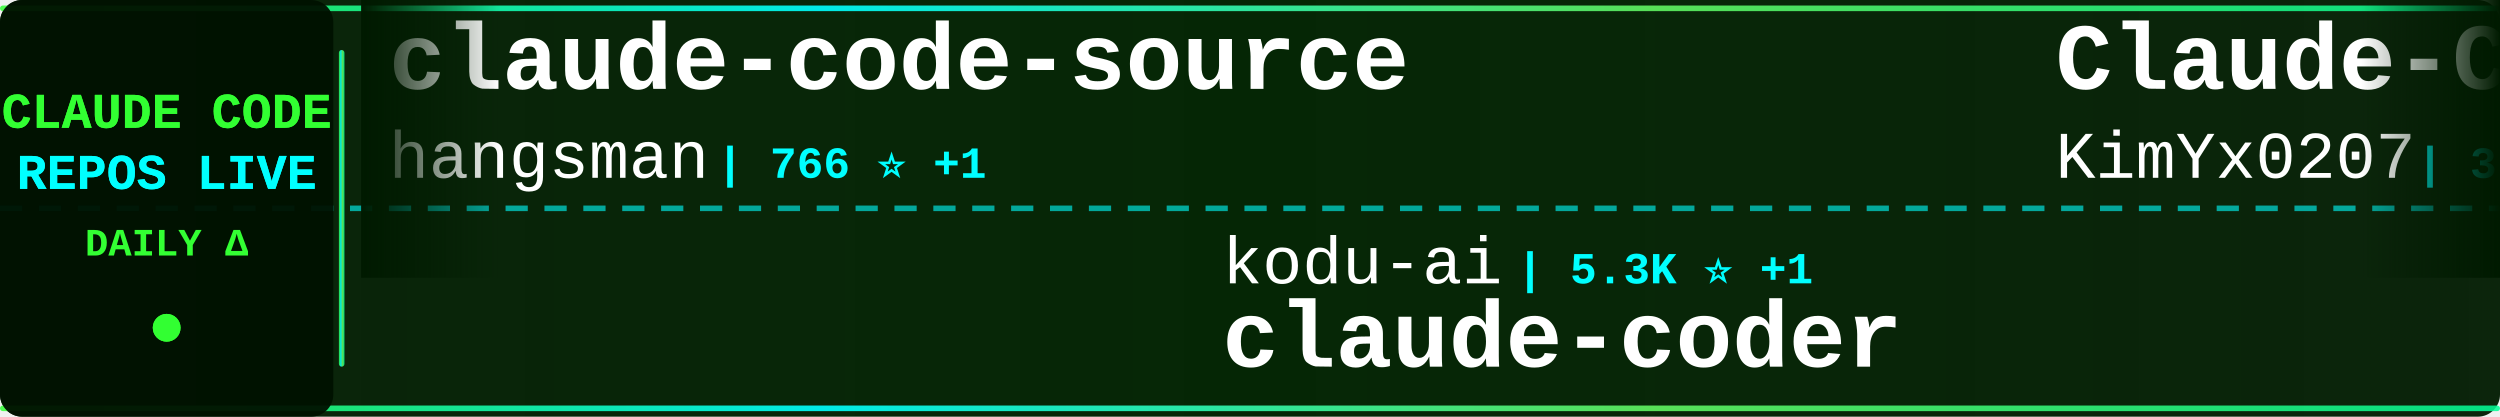
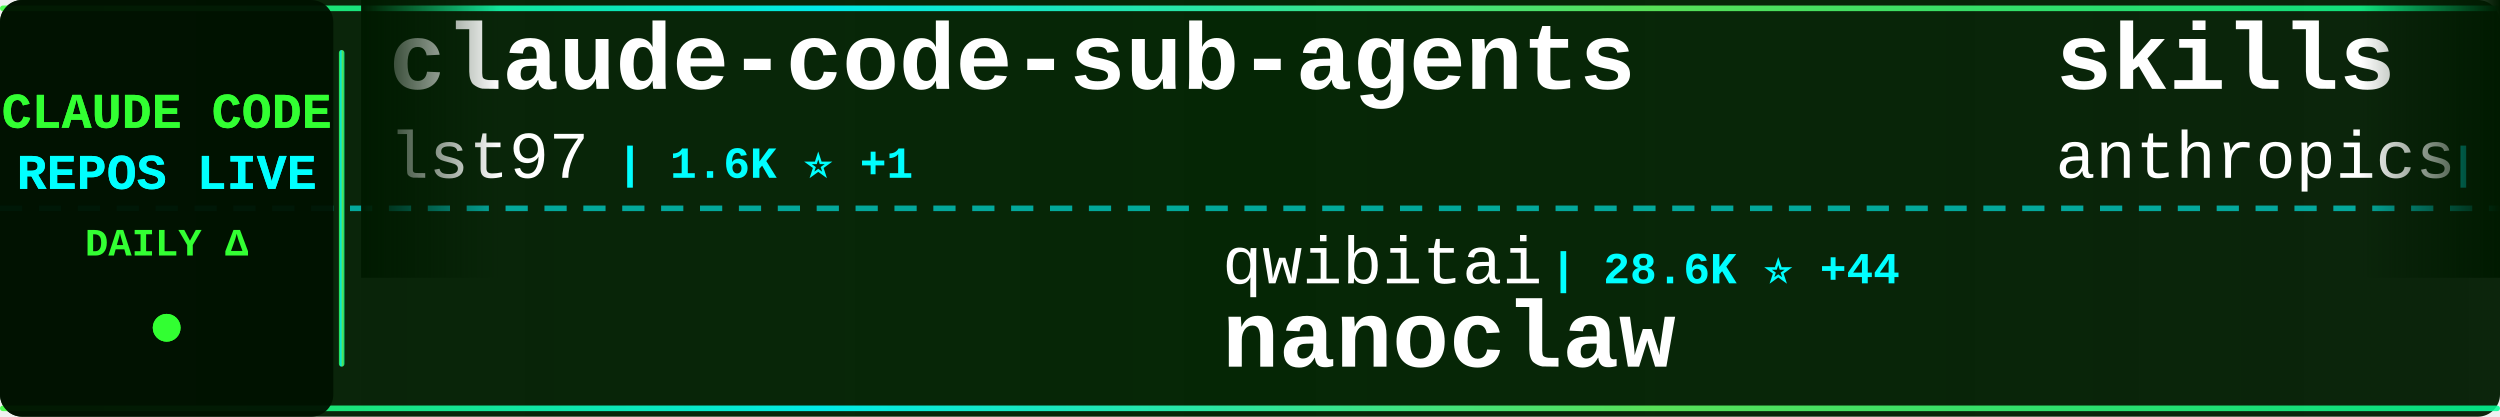
<svg xmlns="http://www.w3.org/2000/svg" width="900" height="150">
  <defs>
    <linearGradient id="tickerBg" x1="0%" y1="0%" x2="100%" y2="0%">
      <stop offset="0%" style="stop-color:#001a00;stop-opacity:0.95" />
      <stop offset="50%" style="stop-color:#002200;stop-opacity:0.98" />
      <stop offset="100%" style="stop-color:#001a00;stop-opacity:0.95" />
    </linearGradient>
    <linearGradient id="borderGrad" x1="0%" y1="0%" x2="100%" y2="0%">
      <stop offset="0%" style="stop-color:#33ff33;stop-opacity:0.85">
        <animate attributeName="stop-opacity" values="0.85;1;0.85" dur="2s" repeatCount="indefinite" />
      </stop>
      <stop offset="33%" style="stop-color:#00ffff;stop-opacity:0.9">
        <animate attributeName="stop-opacity" values="0.9;1;0.9" dur="2.2s" repeatCount="indefinite" />
      </stop>
      <stop offset="66%" style="stop-color:#66ff66;stop-opacity:0.85">
        <animate attributeName="stop-opacity" values="0.85;1;0.85" dur="1.8s" repeatCount="indefinite" />
      </stop>
      <stop offset="100%" style="stop-color:#00ff99;stop-opacity:0.85">
        <animate attributeName="stop-opacity" values="0.85;1;0.85" dur="2s" repeatCount="indefinite" />
      </stop>
    </linearGradient>
    <filter id="textGlow">
      <feGaussianBlur stdDeviation="0.1" result="coloredBlur" />
      <feMerge>
        <feMergeNode in="coloredBlur" />
        <feMergeNode in="SourceGraphic" />
      </feMerge>
    </filter>
    <filter id="metricGlow">
      <feGaussianBlur stdDeviation="0.2" result="coloredBlur" />
      <feMerge>
        <feMergeNode in="coloredBlur" />
        <feMergeNode in="SourceGraphic" />
      </feMerge>
    </filter>
    <linearGradient id="leftFade" x1="0%" y1="0%" x2="100%" y2="0%">
      <stop offset="0%" style="stop-color:#001a00;stop-opacity:1" />
      <stop offset="100%" style="stop-color:#001a00;stop-opacity:0" />
    </linearGradient>
    <linearGradient id="rightFade" x1="0%" y1="0%" x2="100%" y2="0%">
      <stop offset="0%" style="stop-color:#001a00;stop-opacity:0" />
      <stop offset="100%" style="stop-color:#001a00;stop-opacity:1" />
    </linearGradient>
  </defs>
  <rect width="900" height="150" fill="url(#tickerBg)" rx="8" />
  <rect x="0" y="2" width="900" height="2" fill="url(#borderGrad)" rx="1" />
  <rect x="0" y="146" width="900" height="2" fill="url(#borderGrad)" rx="1" />
  <line x1="0" y1="75" x2="900" y2="75" stroke="#00ffff" stroke-width="2" stroke-dasharray="8 6" opacity="0.6" />
  <rect x="0" y="0" width="120" height="150" fill="#001100" opacity="0.95" rx="8" />
  <text x="60" y="46" font-family="'Courier New', monospace" font-size="18" font-weight="bold" fill="#33ff33" text-anchor="middle" filter="url(#textGlow)">
    CLAUDE CODE
  </text>
  <text x="60" y="68" font-family="'Courier New', monospace" font-size="18" font-weight="bold" fill="#00ffff" text-anchor="middle" filter="url(#textGlow)">
    REPOS LIVE
  </text>
  <text x="60" y="92" font-family="'Courier New', monospace" font-size="14" font-weight="bold" fill="#33ff33" text-anchor="middle">
    DAILY Δ
  </text>
  <circle cx="60" cy="118" r="5" fill="#33ff33" filter="url(#metricGlow)">
    <animate attributeName="r" values="4;6;4" dur="1.5s" repeatCount="indefinite" />
    <animate attributeName="opacity" values="0.6;1;0.6" dur="1.5s" repeatCount="indefinite" />
  </circle>
  <rect x="122" y="18" width="2" height="114" fill="url(#borderGrad)" rx="1" />
  <clipPath id="tickerClip">
    <rect x="130" y="0" width="770" height="150" />
  </clipPath>
  <g clip-path="url(#tickerClip)">
    <g id="tickerItems">
      <animateTransform attributeName="transform" attributeType="XML" type="translate" from="0 0" to="-3000 0" dur="54s" repeatCount="indefinite" />
      <g transform="translate(0, 0)">
-         <text x="140" y="32" font-family="'Courier New', monospace" font-size="34" font-weight="bold" fill="#ffffff">claude-code-source</text>
-         <text x="140" y="64" font-family="'Courier New', monospace" font-size="24" font-weight="normal" fill="#ffffff" opacity="1.0">hangsman</text>
-         <text x="258" y="64" font-family="'Courier New', monospace" font-size="16" font-weight="bold" fill="#00ffff"> | 766 ⭐ +1</text>
+         <text x="140" y="32" font-family="'Courier New', monospace" font-size="34" font-weight="bold" fill="#ffffff">claude-code-sub-agents</text>
+         <text x="140" y="64" font-family="'Courier New', monospace" font-size="24" font-weight="normal" fill="#ffffff" opacity="1.0">lst97</text>
+         <text x="222" y="64" font-family="'Courier New', monospace" font-size="16" font-weight="bold" fill="#00ffff"> | 1.6K ⭐ +1</text>
      </g>
      <g transform="translate(300, 0)">
-         <text x="140" y="102" font-family="'Courier New', monospace" font-size="24" font-weight="normal" fill="#ffffff" opacity="1.0">kodu-ai</text>
-         <text x="246" y="102" font-family="'Courier New', monospace" font-size="16" font-weight="bold" fill="#00ffff"> | 5.3K ⭐ +1</text>
-         <text x="140" y="132" font-family="'Courier New', monospace" font-size="34" font-weight="bold" fill="#ffffff">claude-coder</text>
+         <text x="140" y="102" font-family="'Courier New', monospace" font-size="24" font-weight="normal" fill="#ffffff" opacity="1.0">qwibitai</text>
+         <text x="258" y="102" font-family="'Courier New', monospace" font-size="16" font-weight="bold" fill="#00ffff"> | 28.6K ⭐ +44</text>
+         <text x="140" y="132" font-family="'Courier New', monospace" font-size="34" font-weight="bold" fill="#ffffff">nanoclaw</text>
      </g>
      <g transform="translate(600, 0)">
-         <text x="140" y="32" font-family="'Courier New', monospace" font-size="34" font-weight="bold" fill="#ffffff">Claude-Code-x-OpenClaw-G...</text>
-         <text x="140" y="64" font-family="'Courier New', monospace" font-size="24" font-weight="normal" fill="#ffffff" opacity="1.0">KimYx0207</text>
-         <text x="270" y="64" font-family="'Courier New', monospace" font-size="16" font-weight="bold" fill="#00ffff"> | 3.6K ⭐ +7</text>
+         <text x="140" y="32" font-family="'Courier New', monospace" font-size="34" font-weight="bold" fill="#ffffff">skills</text>
+         <text x="140" y="64" font-family="'Courier New', monospace" font-size="24" font-weight="normal" fill="#ffffff" opacity="1.0">anthropics</text>
+         <text x="282" y="64" font-family="'Courier New', monospace" font-size="16" font-weight="bold" fill="#00ffff"> | 128.0K ⭐ +403</text>
      </g>
      <g transform="translate(900, 0)">
-         <text x="140" y="102" font-family="'Courier New', monospace" font-size="24" font-weight="normal" fill="#ffffff" opacity="1.0">alirezarezvani</text>
-         <text x="330" y="102" font-family="'Courier New', monospace" font-size="16" font-weight="bold" fill="#00ffff"> | 13.7K ⭐ +144</text>
-         <text x="140" y="132" font-family="'Courier New', monospace" font-size="34" font-weight="bold" fill="#ffffff">claude-skills</text>
+         <text x="140" y="102" font-family="'Courier New', monospace" font-size="24" font-weight="normal" fill="#ffffff" opacity="1.0">wanshuiyin</text>
+         <text x="282" y="102" font-family="'Courier New', monospace" font-size="16" font-weight="bold" fill="#00ffff"> | 8.0K ⭐ +46</text>
+         <text x="140" y="132" font-family="'Courier New', monospace" font-size="34" font-weight="bold" fill="#ffffff">Auto-claude-code-researc...</text>
      </g>
      <g transform="translate(1200, 0)">
-         <text x="140" y="32" font-family="'Courier New', monospace" font-size="34" font-weight="bold" fill="#ffffff">claude-code-source</text>
-         <text x="140" y="64" font-family="'Courier New', monospace" font-size="24" font-weight="normal" fill="#ffffff" opacity="1.0">JrCx7scC</text>
-         <text x="258" y="64" font-family="'Courier New', monospace" font-size="16" font-weight="bold" fill="#00ffff"> | 365 ⭐ +1</text>
+         <text x="140" y="32" font-family="'Courier New', monospace" font-size="34" font-weight="bold" fill="#ffffff">claude-code-hub</text>
+         <text x="140" y="64" font-family="'Courier New', monospace" font-size="24" font-weight="normal" fill="#ffffff" opacity="1.0">ding113</text>
+         <text x="246" y="64" font-family="'Courier New', monospace" font-size="16" font-weight="bold" fill="#00ffff"> | 2.7K ⭐ +8</text>
      </g>
      <g transform="translate(1500, 0)">
-         <text x="140" y="102" font-family="'Courier New', monospace" font-size="24" font-weight="normal" fill="#ffffff" opacity="1.0">diet103</text>
-         <text x="246" y="102" font-family="'Courier New', monospace" font-size="16" font-weight="bold" fill="#00ffff"> | 9.6K ⭐ +7</text>
-         <text x="140" y="132" font-family="'Courier New', monospace" font-size="34" font-weight="bold" fill="#ffffff">claude-code-infrastructu...</text>
+         <text x="140" y="102" font-family="'Courier New', monospace" font-size="24" font-weight="normal" fill="#ffffff" opacity="1.0">forrestchang</text>
+         <text x="306" y="102" font-family="'Courier New', monospace" font-size="16" font-weight="bold" fill="#00ffff"> | 111.3K ⭐ +2.8K</text>
+         <text x="140" y="132" font-family="'Courier New', monospace" font-size="34" font-weight="bold" fill="#ffffff">andrej-karpathy-skills</text>
      </g>
      <g transform="translate(1800, 0)">
-         <text x="140" y="32" font-family="'Courier New', monospace" font-size="34" font-weight="bold" fill="#ffffff">claude-code-spec-workflo...</text>
-         <text x="140" y="64" font-family="'Courier New', monospace" font-size="24" font-weight="normal" fill="#ffffff" opacity="1.0">Pimzino</text>
-         <text x="246" y="64" font-family="'Courier New', monospace" font-size="16" font-weight="bold" fill="#00ffff"> | 3.7K ⭐ +1</text>
+         <text x="140" y="32" font-family="'Courier New', monospace" font-size="34" font-weight="bold" fill="#ffffff">claude_code_src</text>
+         <text x="140" y="64" font-family="'Courier New', monospace" font-size="24" font-weight="normal" fill="#ffffff" opacity="1.0">ponponon</text>
+         <text x="258" y="64" font-family="'Courier New', monospace" font-size="16" font-weight="bold" fill="#00ffff"> | 2.2K ⭐</text>
      </g>
      <g transform="translate(2100, 0)">
-         <text x="140" y="102" font-family="'Courier New', monospace" font-size="24" font-weight="normal" fill="#ffffff" opacity="1.0">RichardAtCT</text>
-         <text x="294" y="102" font-family="'Courier New', monospace" font-size="16" font-weight="bold" fill="#00ffff"> | 2.5K ⭐ +5</text>
-         <text x="140" y="132" font-family="'Courier New', monospace" font-size="34" font-weight="bold" fill="#ffffff">claude-code-telegram</text>
+         <text x="140" y="102" font-family="'Courier New', monospace" font-size="24" font-weight="normal" fill="#ffffff" opacity="1.0">shanraisshan</text>
+         <text x="306" y="102" font-family="'Courier New', monospace" font-size="16" font-weight="bold" fill="#00ffff"> | 50.9K ⭐ +224</text>
+         <text x="140" y="132" font-family="'Courier New', monospace" font-size="34" font-weight="bold" fill="#ffffff">claude-code-best-practic...</text>
      </g>
      <g transform="translate(2400, 0)">
-         <text x="140" y="32" font-family="'Courier New', monospace" font-size="34" font-weight="bold" fill="#ffffff">ClaudeCodeAgents</text>
-         <text x="140" y="64" font-family="'Courier New', monospace" font-size="24" font-weight="normal" fill="#ffffff" opacity="1.0">darcyegb</text>
-         <text x="258" y="64" font-family="'Courier New', monospace" font-size="16" font-weight="bold" fill="#00ffff"> | 680 ⭐ +2</text>
+         <text x="140" y="32" font-family="'Courier New', monospace" font-size="34" font-weight="bold" fill="#ffffff">claude-code-rev</text>
+         <text x="140" y="64" font-family="'Courier New', monospace" font-size="24" font-weight="normal" fill="#ffffff" opacity="1.0">oboard</text>
+         <text x="234" y="64" font-family="'Courier New', monospace" font-size="16" font-weight="bold" fill="#00ffff"> | 3.1K ⭐ +4</text>
      </g>
      <g transform="translate(2700, 0)">
-         <text x="140" y="102" font-family="'Courier New', monospace" font-size="24" font-weight="normal" fill="#ffffff" opacity="1.0">disler</text>
-         <text x="234" y="102" font-family="'Courier New', monospace" font-size="16" font-weight="bold" fill="#00ffff"> | 3.6K ⭐ +7</text>
-         <text x="140" y="132" font-family="'Courier New', monospace" font-size="34" font-weight="bold" fill="#ffffff">claude-code-hooks-master...</text>
+         <text x="140" y="102" font-family="'Courier New', monospace" font-size="24" font-weight="normal" fill="#ffffff" opacity="1.0">siteboon</text>
+         <text x="258" y="102" font-family="'Courier New', monospace" font-size="16" font-weight="bold" fill="#00ffff"> | 10.5K ⭐ +35</text>
+         <text x="140" y="132" font-family="'Courier New', monospace" font-size="34" font-weight="bold" fill="#ffffff">claudecodeui</text>
      </g>
      <g transform="translate(3000, 0)">
-         <text x="140" y="32" font-family="'Courier New', monospace" font-size="34" font-weight="bold" fill="#ffffff">claude-code-source</text>
-         <text x="140" y="64" font-family="'Courier New', monospace" font-size="24" font-weight="normal" fill="#ffffff" opacity="1.0">hangsman</text>
-         <text x="258" y="64" font-family="'Courier New', monospace" font-size="16" font-weight="bold" fill="#00ffff"> | 766 ⭐ +1</text>
+         <text x="140" y="32" font-family="'Courier New', monospace" font-size="34" font-weight="bold" fill="#ffffff">claude-code-sub-agents</text>
+         <text x="140" y="64" font-family="'Courier New', monospace" font-size="24" font-weight="normal" fill="#ffffff" opacity="1.0">lst97</text>
+         <text x="222" y="64" font-family="'Courier New', monospace" font-size="16" font-weight="bold" fill="#00ffff"> | 1.6K ⭐ +1</text>
      </g>
      <g transform="translate(3300, 0)">
-         <text x="140" y="102" font-family="'Courier New', monospace" font-size="24" font-weight="normal" fill="#ffffff" opacity="1.0">kodu-ai</text>
-         <text x="246" y="102" font-family="'Courier New', monospace" font-size="16" font-weight="bold" fill="#00ffff"> | 5.3K ⭐ +1</text>
-         <text x="140" y="132" font-family="'Courier New', monospace" font-size="34" font-weight="bold" fill="#ffffff">claude-coder</text>
+         <text x="140" y="102" font-family="'Courier New', monospace" font-size="24" font-weight="normal" fill="#ffffff" opacity="1.0">qwibitai</text>
+         <text x="258" y="102" font-family="'Courier New', monospace" font-size="16" font-weight="bold" fill="#00ffff"> | 28.6K ⭐ +44</text>
+         <text x="140" y="132" font-family="'Courier New', monospace" font-size="34" font-weight="bold" fill="#ffffff">nanoclaw</text>
      </g>
      <g transform="translate(3600, 0)">
-         <text x="140" y="32" font-family="'Courier New', monospace" font-size="34" font-weight="bold" fill="#ffffff">Claude-Code-x-OpenClaw-G...</text>
-         <text x="140" y="64" font-family="'Courier New', monospace" font-size="24" font-weight="normal" fill="#ffffff" opacity="1.0">KimYx0207</text>
-         <text x="270" y="64" font-family="'Courier New', monospace" font-size="16" font-weight="bold" fill="#00ffff"> | 3.6K ⭐ +7</text>
+         <text x="140" y="32" font-family="'Courier New', monospace" font-size="34" font-weight="bold" fill="#ffffff">skills</text>
+         <text x="140" y="64" font-family="'Courier New', monospace" font-size="24" font-weight="normal" fill="#ffffff" opacity="1.0">anthropics</text>
+         <text x="282" y="64" font-family="'Courier New', monospace" font-size="16" font-weight="bold" fill="#00ffff"> | 128.0K ⭐ +403</text>
      </g>
      <g transform="translate(3900, 0)">
-         <text x="140" y="102" font-family="'Courier New', monospace" font-size="24" font-weight="normal" fill="#ffffff" opacity="1.0">alirezarezvani</text>
-         <text x="330" y="102" font-family="'Courier New', monospace" font-size="16" font-weight="bold" fill="#00ffff"> | 13.7K ⭐ +144</text>
-         <text x="140" y="132" font-family="'Courier New', monospace" font-size="34" font-weight="bold" fill="#ffffff">claude-skills</text>
+         <text x="140" y="102" font-family="'Courier New', monospace" font-size="24" font-weight="normal" fill="#ffffff" opacity="1.0">wanshuiyin</text>
+         <text x="282" y="102" font-family="'Courier New', monospace" font-size="16" font-weight="bold" fill="#00ffff"> | 8.0K ⭐ +46</text>
+         <text x="140" y="132" font-family="'Courier New', monospace" font-size="34" font-weight="bold" fill="#ffffff">Auto-claude-code-researc...</text>
      </g>
    </g>
  </g>
  <rect x="130" y="0" width="50" height="100" fill="url(#leftFade)" />
  <rect x="850" y="0" width="50" height="100" fill="url(#rightFade)" />
</svg>
